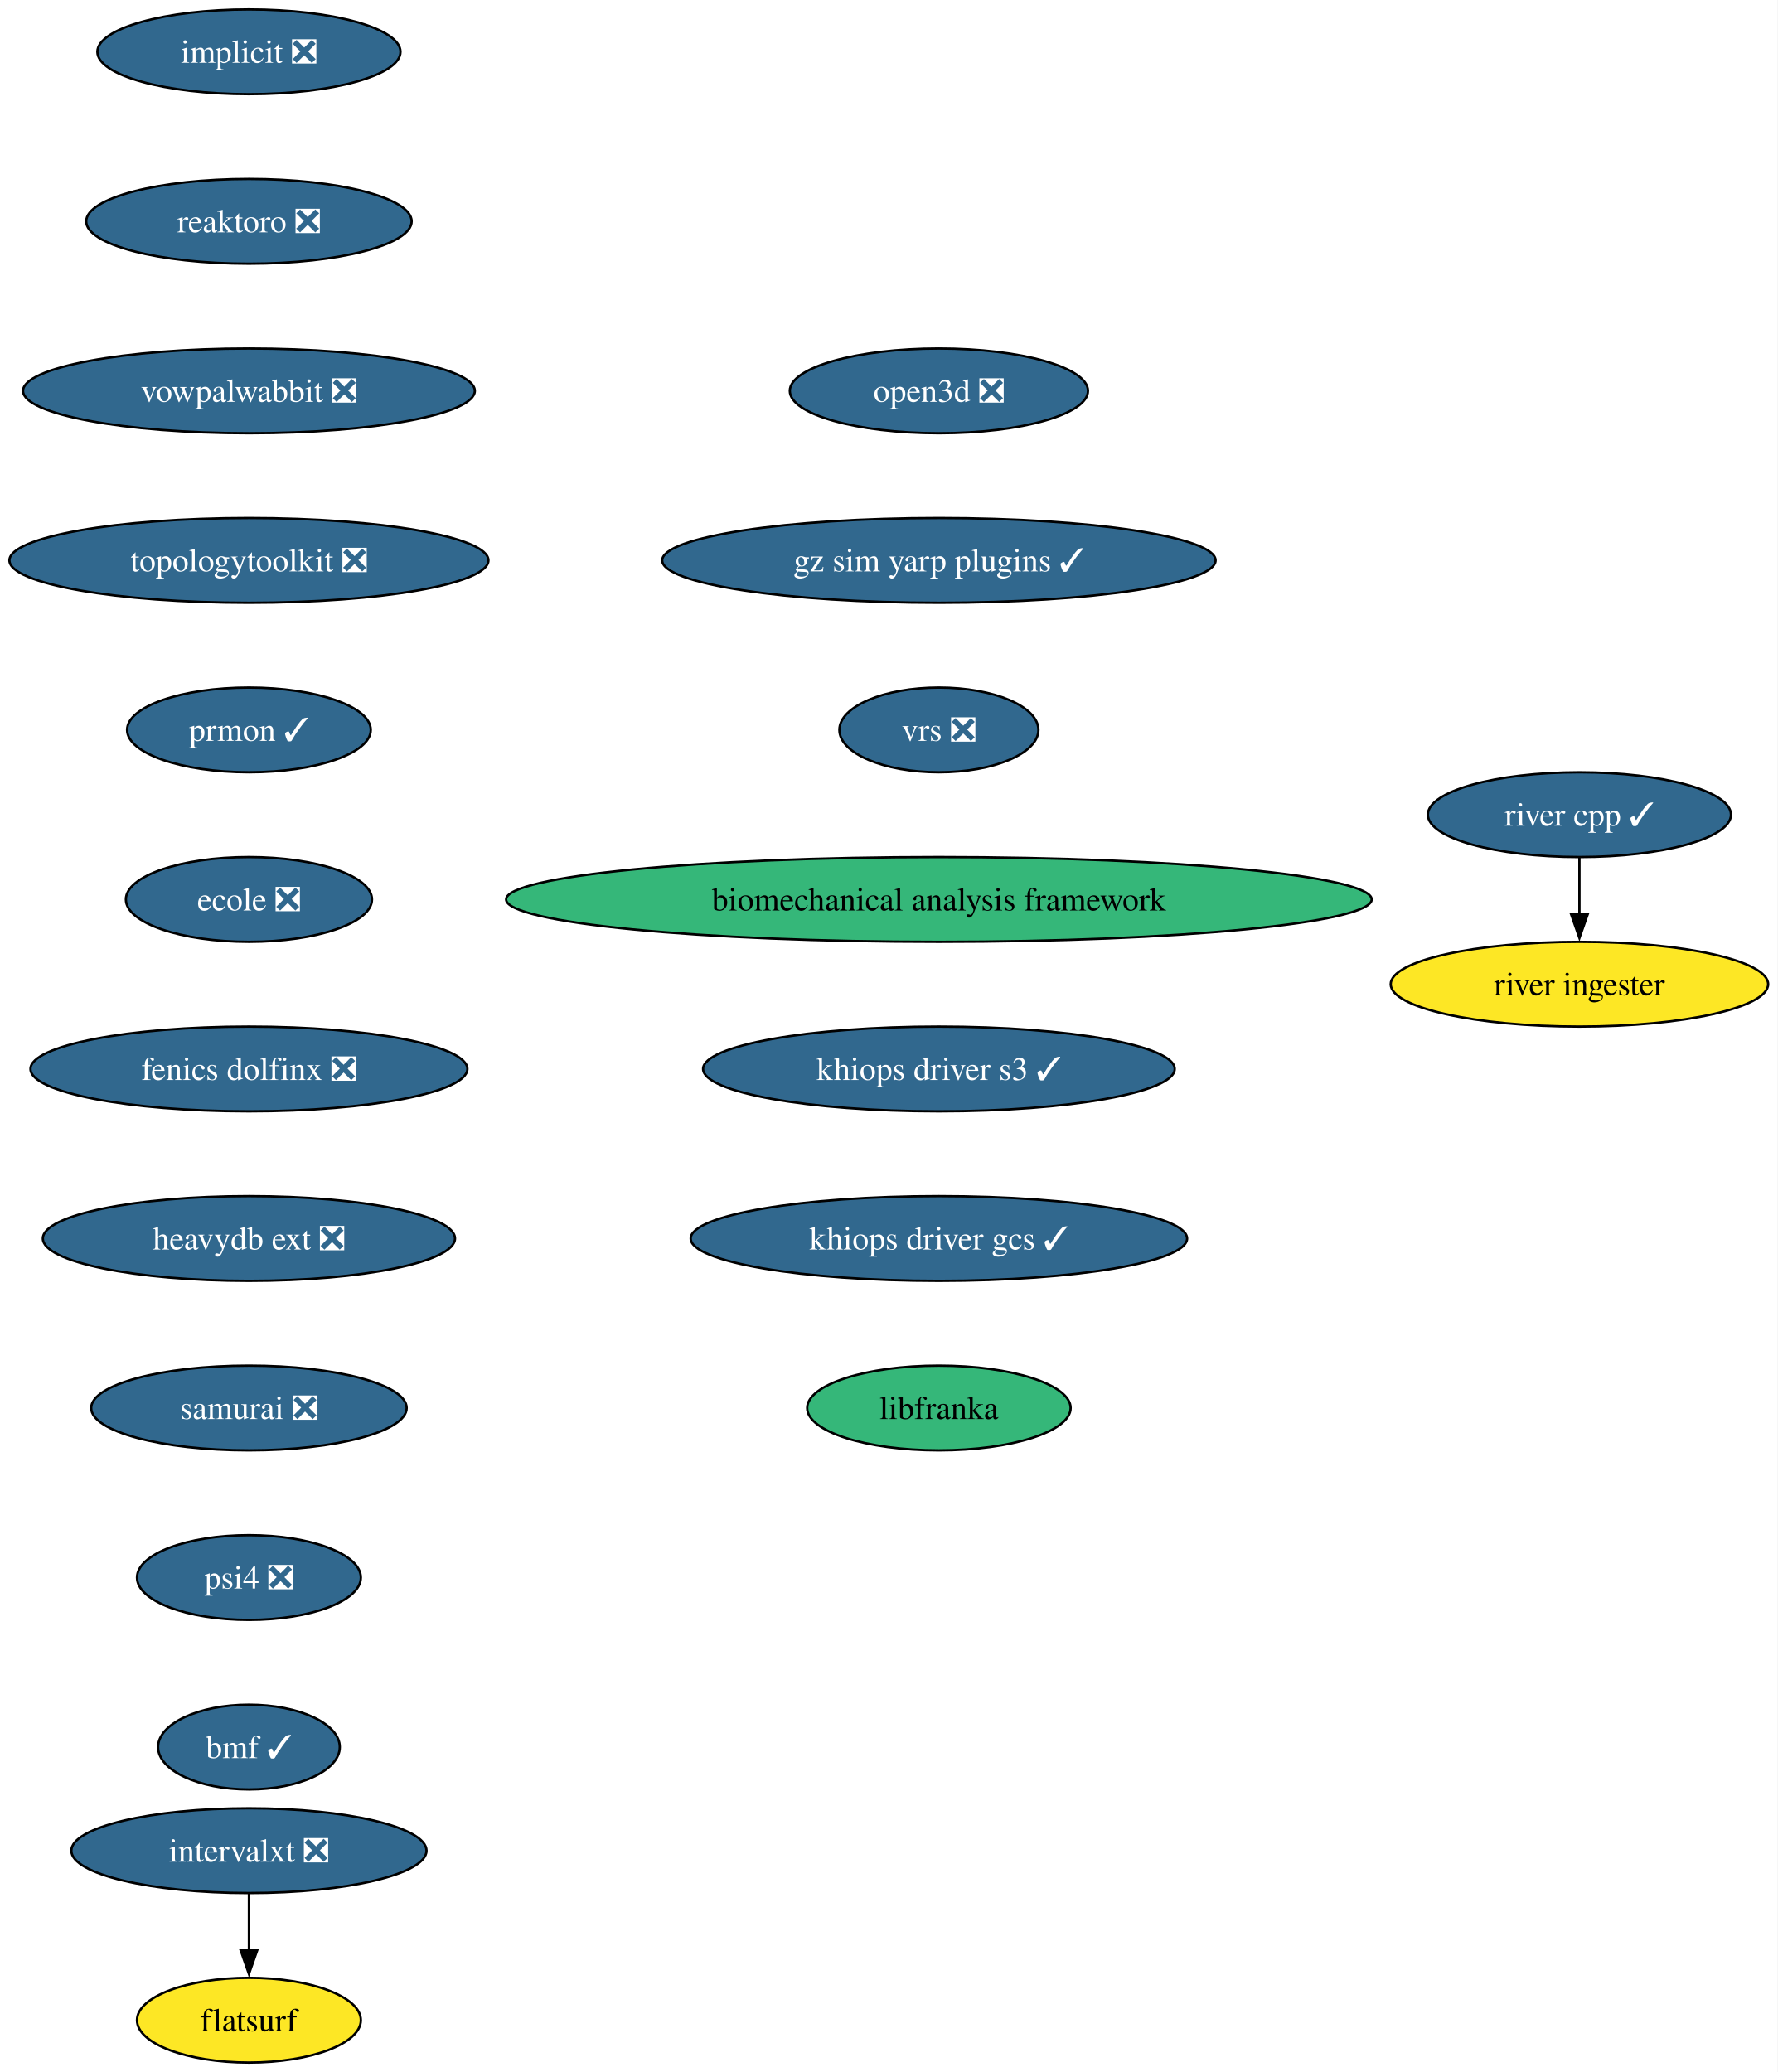
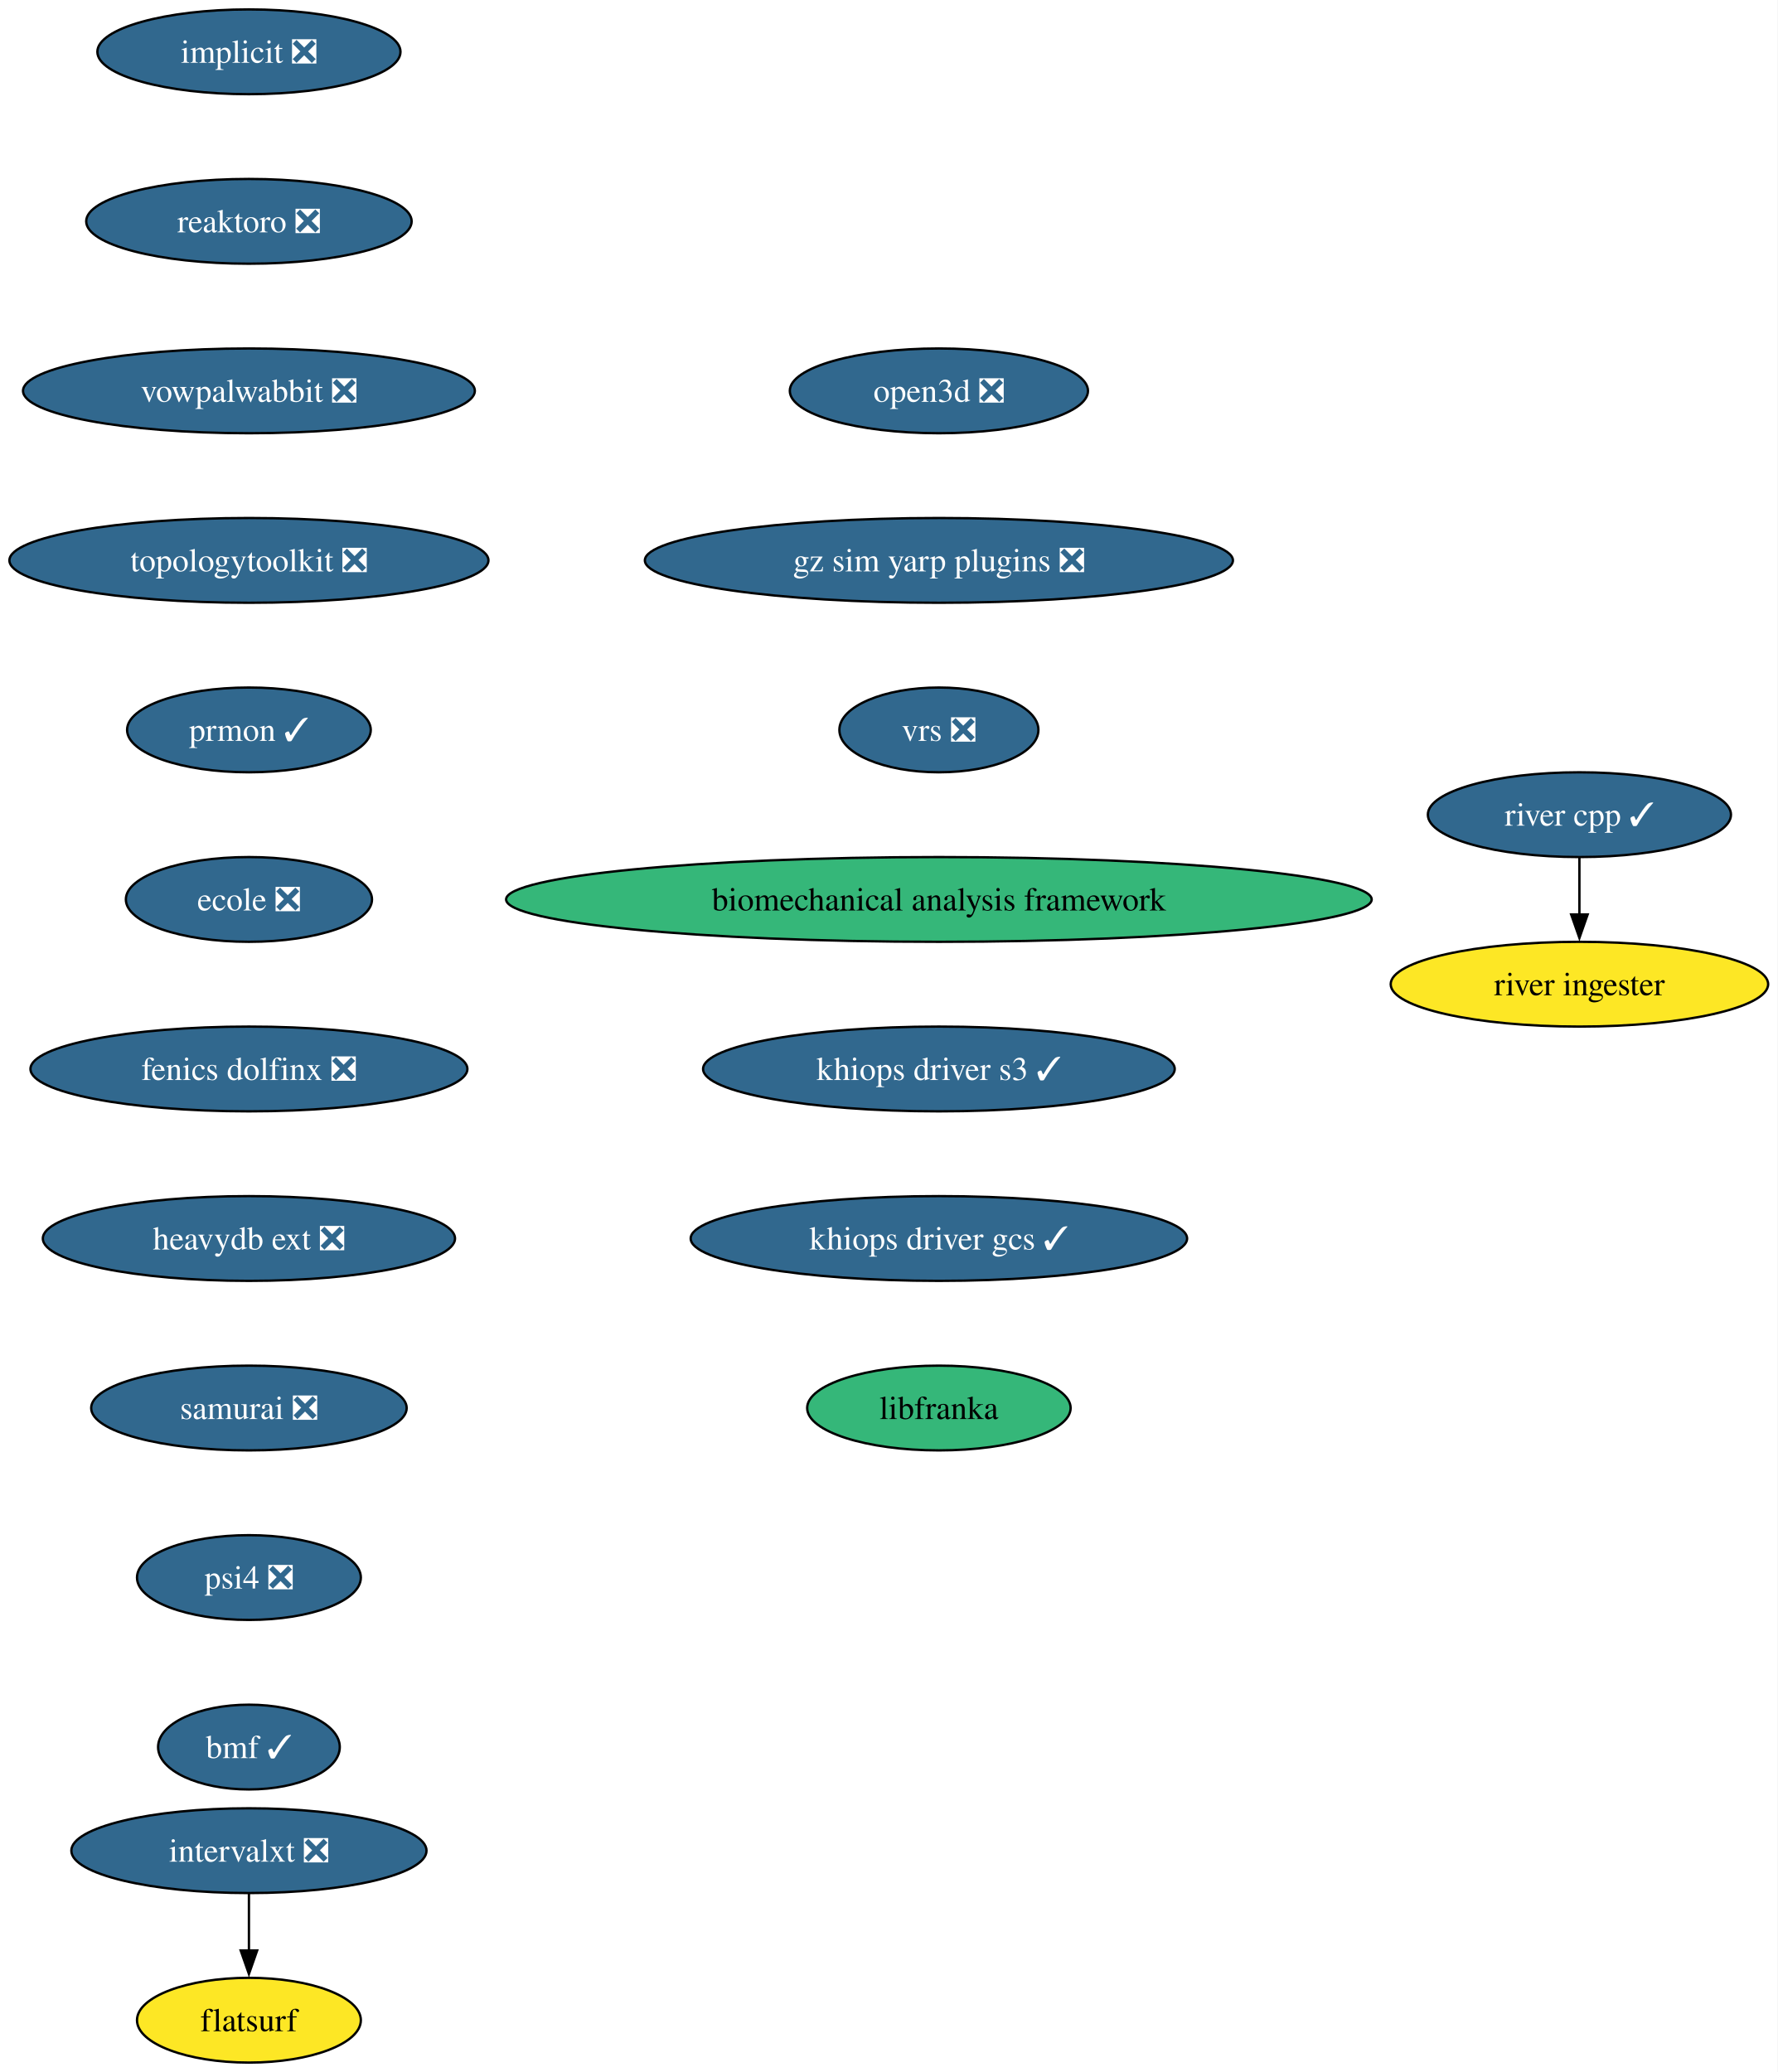
<svg xmlns="http://www.w3.org/2000/svg" xmlns:xlink="http://www.w3.org/1999/xlink" width="755pt" height="880pt" viewBox="0.00 0.00 755.00 880.00">
  <g id="graph0" class="graph" transform="scale(1 1) rotate(0) translate(4 876)">
    <polygon fill="white" stroke="none" points="-4,4 -4,-876 750.86,-876 750.86,4 -4,4" />
    <g id="node1" class="node">
      <g id="a_node1">
        <a xlink:href="https://github.com/conda-forge/implicit-feedstock/pull/111" xlink:title="implicit ❎">
          <ellipse fill="#31688e" stroke="black" cx="101.71" cy="-854" rx="64.36" ry="18" />
          <text xml:space="preserve" text-anchor="middle" x="101.71" y="-849.33" font-family="Times,serif" font-size="14.00" fill="white">implicit ❎</text>
        </a>
      </g>
    </g>
    <g id="node2" class="node">
      <g id="a_node2">
        <a xlink:href="https://github.com/conda-forge/reaktoro-feedstock/pull/122" xlink:title="reaktoro ❎">
          <ellipse fill="#31688e" stroke="black" cx="101.71" cy="-782" rx="69.1" ry="18" />
          <text xml:space="preserve" text-anchor="middle" x="101.71" y="-777.33" font-family="Times,serif" font-size="14.00" fill="white">reaktoro ❎</text>
        </a>
      </g>
    </g>
    <g id="node3" class="node">
      <g id="a_node3">
        <a xlink:href="https://github.com/conda-forge/vowpalwabbit-feedstock/pull/93" xlink:title="vowpalwabbit ❎">
          <ellipse fill="#31688e" stroke="black" cx="101.71" cy="-710" rx="95.93" ry="18" />
          <text xml:space="preserve" text-anchor="middle" x="101.71" y="-705.33" font-family="Times,serif" font-size="14.00" fill="white">vowpalwabbit ❎</text>
        </a>
      </g>
    </g>
    <g id="node4" class="node">
      <g id="a_node4">
        <a xlink:href="https://github.com/conda-forge/topologytoolkit-feedstock/pull/90" xlink:title="topologytoolkit ❎">
          <ellipse fill="#31688e" stroke="black" cx="101.71" cy="-638" rx="101.71" ry="18" />
          <text xml:space="preserve" text-anchor="middle" x="101.71" y="-633.33" font-family="Times,serif" font-size="14.00" fill="white">topologytoolkit ❎</text>
        </a>
      </g>
    </g>
    <g id="node5" class="node">
      <g id="a_node5">
        <a xlink:href="https://github.com/conda-forge/prmon-feedstock/pull/32" xlink:title="prmon ✓">
          <ellipse fill="#31688e" stroke="black" cx="101.71" cy="-566" rx="51.74" ry="18" />
          <text xml:space="preserve" text-anchor="middle" x="101.71" y="-561.33" font-family="Times,serif" font-size="14.00" fill="white">prmon ✓</text>
        </a>
      </g>
    </g>
    <g id="node6" class="node">
      <g id="a_node6">
        <a xlink:href="https://github.com/conda-forge/ecole-feedstock/pull/48" xlink:title="ecole ❎">
          <ellipse fill="#31688e" stroke="black" cx="101.71" cy="-494" rx="52.26" ry="18" />
          <text xml:space="preserve" text-anchor="middle" x="101.71" y="-489.32" font-family="Times,serif" font-size="14.00" fill="white">ecole ❎</text>
        </a>
      </g>
    </g>
    <g id="node7" class="node">
      <g id="a_node7">
        <a xlink:href="https://github.com/conda-forge/fenics-dolfinx-feedstock/pull/129" xlink:title="fenics dolfinx ❎">
          <ellipse fill="#31688e" stroke="black" cx="101.71" cy="-422" rx="92.77" ry="18" />
          <text xml:space="preserve" text-anchor="middle" x="101.71" y="-417.32" font-family="Times,serif" font-size="14.00" fill="white">fenics dolfinx ❎</text>
        </a>
      </g>
    </g>
    <g id="node10" class="node">
      <g id="a_node10">
        <a xlink:href="https://github.com/conda-forge/heavydb-ext-feedstock/pull/93" xlink:title="heavydb ext ❎">
          <ellipse fill="#31688e" stroke="black" cx="101.71" cy="-350" rx="87.51" ry="18" />
          <text xml:space="preserve" text-anchor="middle" x="101.71" y="-345.32" font-family="Times,serif" font-size="14.00" fill="white">heavydb ext ❎</text>
        </a>
      </g>
    </g>
    <g id="node8" class="node">
      <g id="a_node8">
        <a xlink:href="https://github.com/conda-forge/intervalxt-feedstock/pull/28" xlink:title="intervalxt ❎">
          <ellipse fill="#31688e" stroke="black" cx="101.71" cy="-90" rx="75.41" ry="18" />
          <text xml:space="preserve" text-anchor="middle" x="101.71" y="-85.33" font-family="Times,serif" font-size="14.00" fill="white">intervalxt ❎</text>
        </a>
      </g>
    </g>
    <g id="node9" class="node">
      <g id="a_node9">
        <a xlink:href="https://github.com/conda-forge/flatsurf-feedstock" xlink:title="flatsurf">
          <ellipse fill="#fde725" stroke="black" cx="101.71" cy="-18" rx="47.53" ry="18" />
          <text xml:space="preserve" text-anchor="middle" x="101.71" y="-13.32" font-family="Times,serif" font-size="14.00">flatsurf</text>
        </a>
      </g>
    </g>
    <g id="edge7" class="edge">
      <path fill="none" stroke="black" d="M101.71,-71.7C101.71,-64.41 101.71,-55.73 101.71,-47.54" />
      <polygon fill="black" stroke="black" points="105.21,-47.62 101.71,-37.62 98.21,-47.62 105.21,-47.62" />
    </g>
    <g id="node13" class="node">
      <g id="a_node13">
        <a xlink:href="https://github.com/conda-forge/samurai-feedstock/pull/42" xlink:title="samurai ❎">
          <ellipse fill="#31688e" stroke="black" cx="101.71" cy="-278" rx="66.99" ry="18" />
          <text xml:space="preserve" text-anchor="middle" x="101.71" y="-273.32" font-family="Times,serif" font-size="14.00" fill="white">samurai ❎</text>
        </a>
      </g>
    </g>
    <g id="node11" class="node">
      <g id="a_node11">
        <a xlink:href="https://github.com/conda-forge/river-cpp-feedstock/pull/28" xlink:title="river cpp ✓">
          <ellipse fill="#31688e" stroke="black" cx="666.71" cy="-530" rx="64.36" ry="18" />
          <text xml:space="preserve" text-anchor="middle" x="666.71" y="-525.33" font-family="Times,serif" font-size="14.00" fill="white">river cpp ✓</text>
        </a>
      </g>
    </g>
    <g id="node12" class="node">
      <g id="a_node12">
        <a xlink:href="https://github.com/conda-forge/river-ingester-feedstock" xlink:title="river ingester">
          <ellipse fill="#fde725" stroke="black" cx="666.71" cy="-458" rx="80.14" ry="18" />
          <text xml:space="preserve" text-anchor="middle" x="666.71" y="-453.32" font-family="Times,serif" font-size="14.00">river ingester</text>
        </a>
      </g>
    </g>
    <g id="edge9" class="edge">
      <path fill="none" stroke="black" d="M666.71,-511.7C666.71,-504.41 666.71,-495.73 666.71,-487.54" />
      <polygon fill="black" stroke="black" points="670.21,-487.62 666.71,-477.62 663.21,-487.62 670.21,-487.62" />
    </g>
    <g id="node14" class="node">
      <g id="a_node14">
        <a xlink:href="https://github.com/conda-forge/psi4-feedstock/pull/45" xlink:title="psi4 ❎">
          <ellipse fill="#31688e" stroke="black" cx="101.71" cy="-206" rx="47.53" ry="18" />
          <text xml:space="preserve" text-anchor="middle" x="101.71" y="-201.33" font-family="Times,serif" font-size="14.00" fill="white">psi4 ❎</text>
        </a>
      </g>
    </g>
    <g id="node15" class="node">
      <g id="a_node15">
        <a xlink:href="https://github.com/conda-forge/bmf-feedstock/pull/44" xlink:title="bmf ✓">
          <ellipse fill="#31688e" stroke="black" cx="101.71" cy="-134" rx="38.58" ry="18" />
          <text xml:space="preserve" text-anchor="middle" x="101.71" y="-129.32" font-family="Times,serif" font-size="14.00" fill="white">bmf ✓</text>
        </a>
      </g>
    </g>
    <g id="node16" class="node">
      <g id="a_node16">
        <a xlink:href="https://github.com/conda-forge/open3d-feedstock/pull/40" xlink:title="open3d ❎">
          <ellipse fill="#31688e" stroke="black" cx="394.71" cy="-710" rx="63.31" ry="18" />
          <text xml:space="preserve" text-anchor="middle" x="394.71" y="-705.33" font-family="Times,serif" font-size="14.00" fill="white">open3d ❎</text>
        </a>
      </g>
    </g>
    <g id="node17" class="node">
      <g id="a_node17">
-         <a xlink:href="https://github.com/conda-forge/gz-sim-yarp-plugins-feedstock/pull/42" xlink:title="gz sim yarp plugins ✓">
-           <ellipse fill="#31688e" stroke="black" cx="394.71" cy="-638" rx="117.5" ry="18" />
-           <text xml:space="preserve" text-anchor="middle" x="394.71" y="-633.33" font-family="Times,serif" font-size="14.00" fill="white">gz sim yarp plugins ✓</text>
+         <a xlink:href="https://github.com/conda-forge/gz-sim-yarp-plugins-feedstock/pull/42" xlink:title="gz sim yarp plugins ❎">
+           <ellipse fill="#31688e" stroke="black" cx="394.71" cy="-638" rx="124.86" ry="18" />
+           <text xml:space="preserve" text-anchor="middle" x="394.71" y="-633.33" font-family="Times,serif" font-size="14.00" fill="white">gz sim yarp plugins ❎</text>
        </a>
      </g>
    </g>
    <g id="node18" class="node">
      <g id="a_node18">
        <a xlink:href="https://github.com/conda-forge/vrs-feedstock/pull/15" xlink:title="vrs ❎">
          <ellipse fill="#31688e" stroke="black" cx="394.71" cy="-566" rx="42.26" ry="18" />
          <text xml:space="preserve" text-anchor="middle" x="394.71" y="-561.33" font-family="Times,serif" font-size="14.00" fill="white">vrs ❎</text>
        </a>
      </g>
    </g>
    <g id="node19" class="node">
      <g id="a_node19">
        <a xlink:href="https://github.com/conda-forge/biomechanical-analysis-framework-feedstock" xlink:title="biomechanical analysis framework">
          <ellipse fill="#35b779" stroke="black" cx="394.71" cy="-494" rx="183.79" ry="18" />
          <text xml:space="preserve" text-anchor="middle" x="394.71" y="-489.32" font-family="Times,serif" font-size="14.00">biomechanical analysis framework</text>
        </a>
      </g>
    </g>
    <g id="node20" class="node">
      <g id="a_node20">
        <a xlink:href="https://github.com/conda-forge/khiops-driver-s3-feedstock/pull/2" xlink:title="khiops driver s3 ✓">
          <ellipse fill="#31688e" stroke="black" cx="394.71" cy="-422" rx="100.14" ry="18" />
          <text xml:space="preserve" text-anchor="middle" x="394.71" y="-417.32" font-family="Times,serif" font-size="14.00" fill="white">khiops driver s3 ✓</text>
        </a>
      </g>
    </g>
    <g id="node21" class="node">
      <g id="a_node21">
        <a xlink:href="https://github.com/conda-forge/khiops-driver-gcs-feedstock/pull/4" xlink:title="khiops driver gcs ✓">
          <ellipse fill="#31688e" stroke="black" cx="394.71" cy="-350" rx="105.4" ry="18" />
          <text xml:space="preserve" text-anchor="middle" x="394.71" y="-345.32" font-family="Times,serif" font-size="14.00" fill="white">khiops driver gcs ✓</text>
        </a>
      </g>
    </g>
    <g id="node22" class="node">
      <g id="a_node22">
        <a xlink:href="https://github.com/conda-forge/libfranka-feedstock" xlink:title="libfranka">
          <ellipse fill="#35b779" stroke="black" cx="394.71" cy="-278" rx="55.94" ry="18" />
          <text xml:space="preserve" text-anchor="middle" x="394.71" y="-273.32" font-family="Times,serif" font-size="14.00">libfranka</text>
        </a>
      </g>
    </g>
  </g>
</svg>
